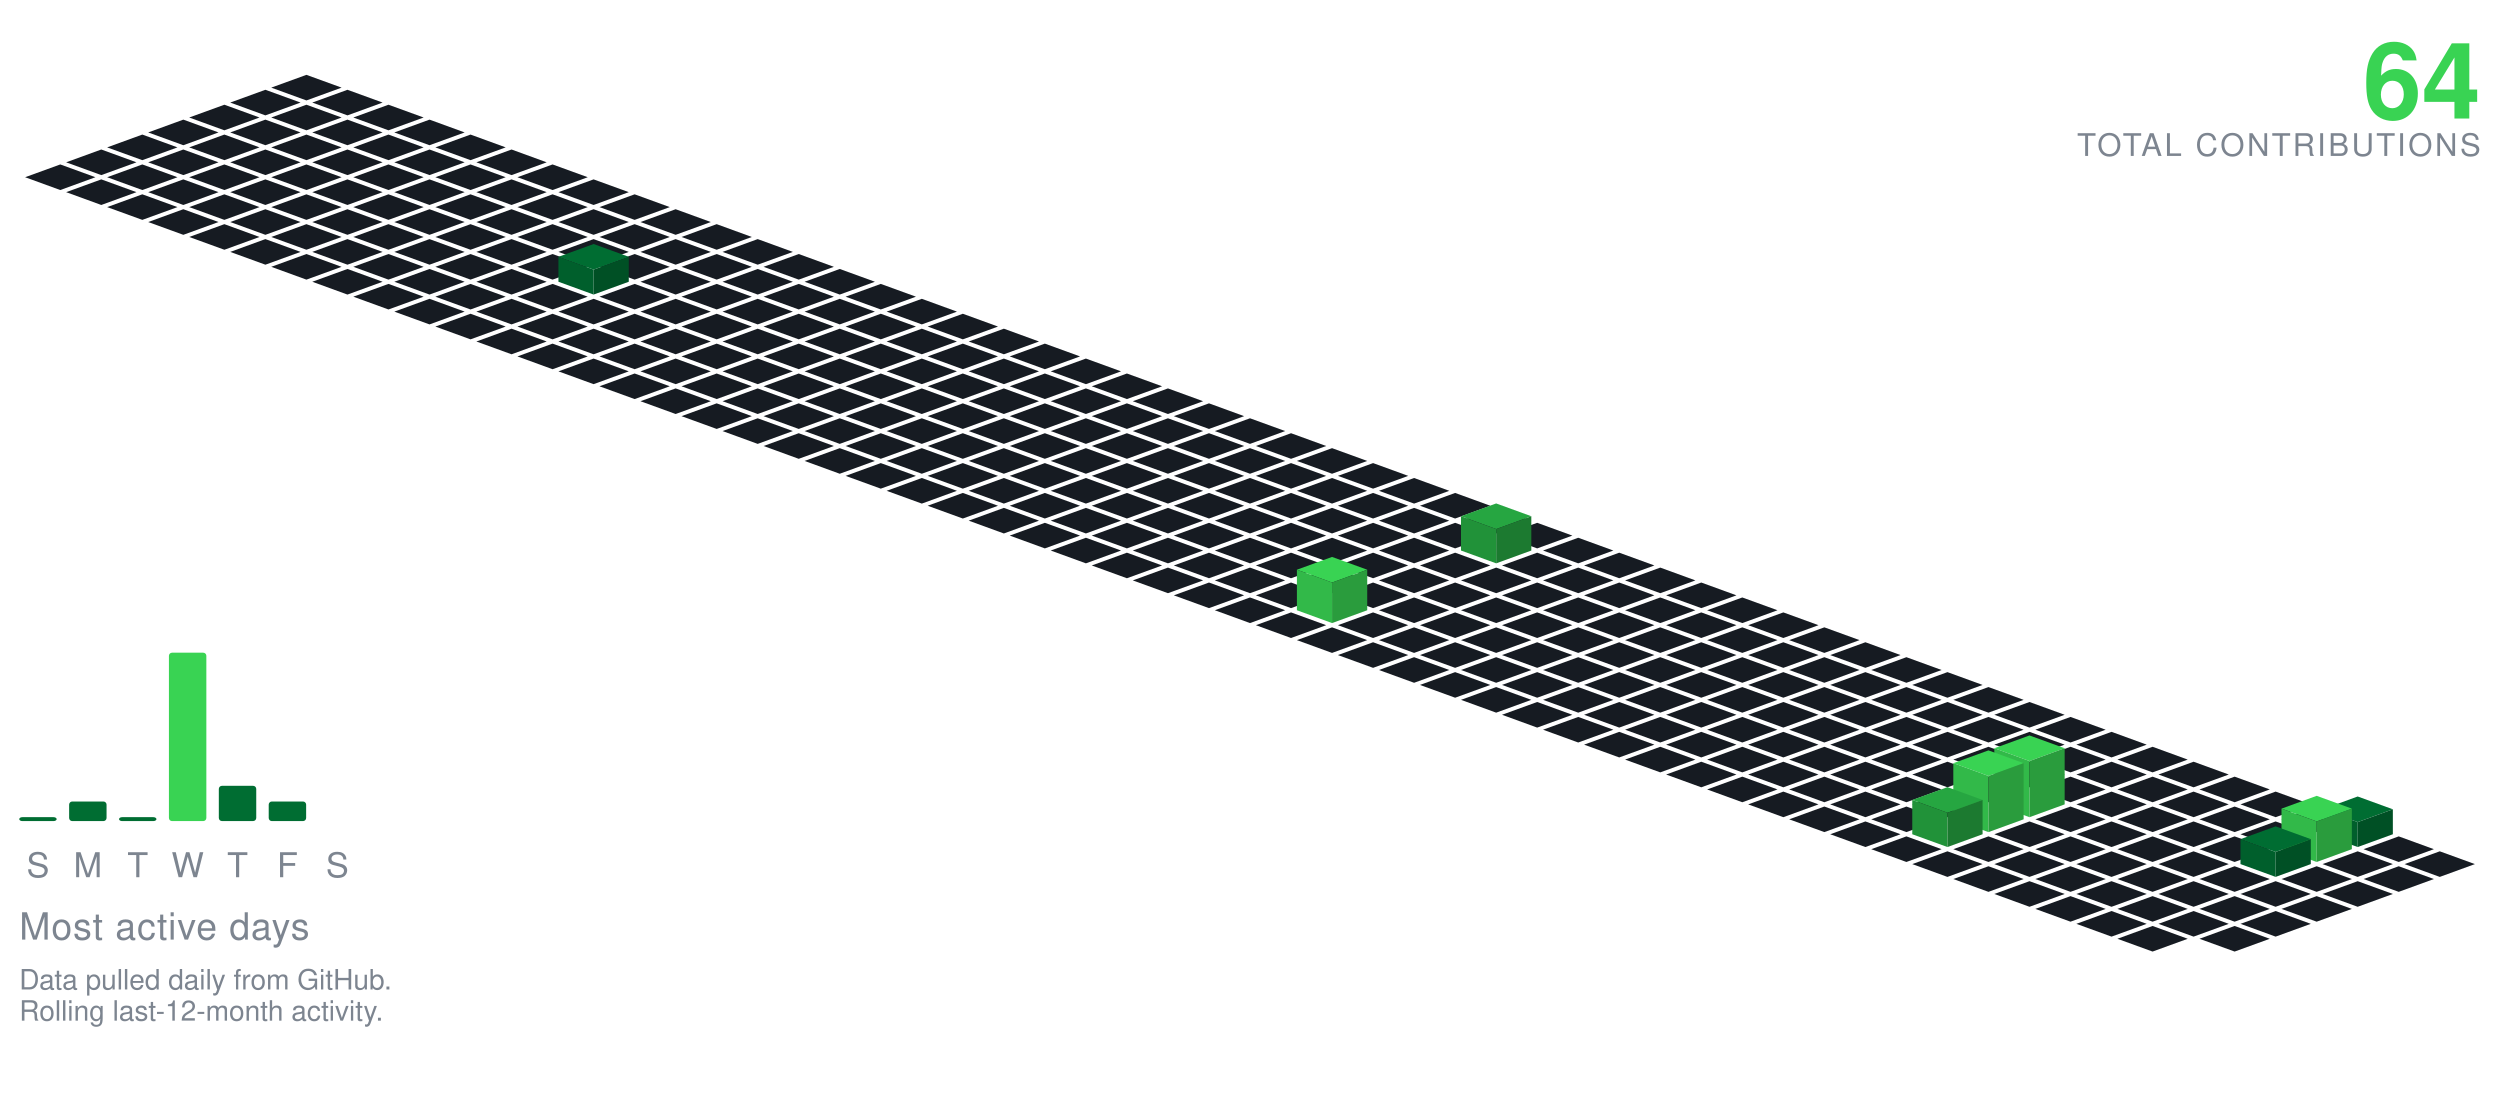
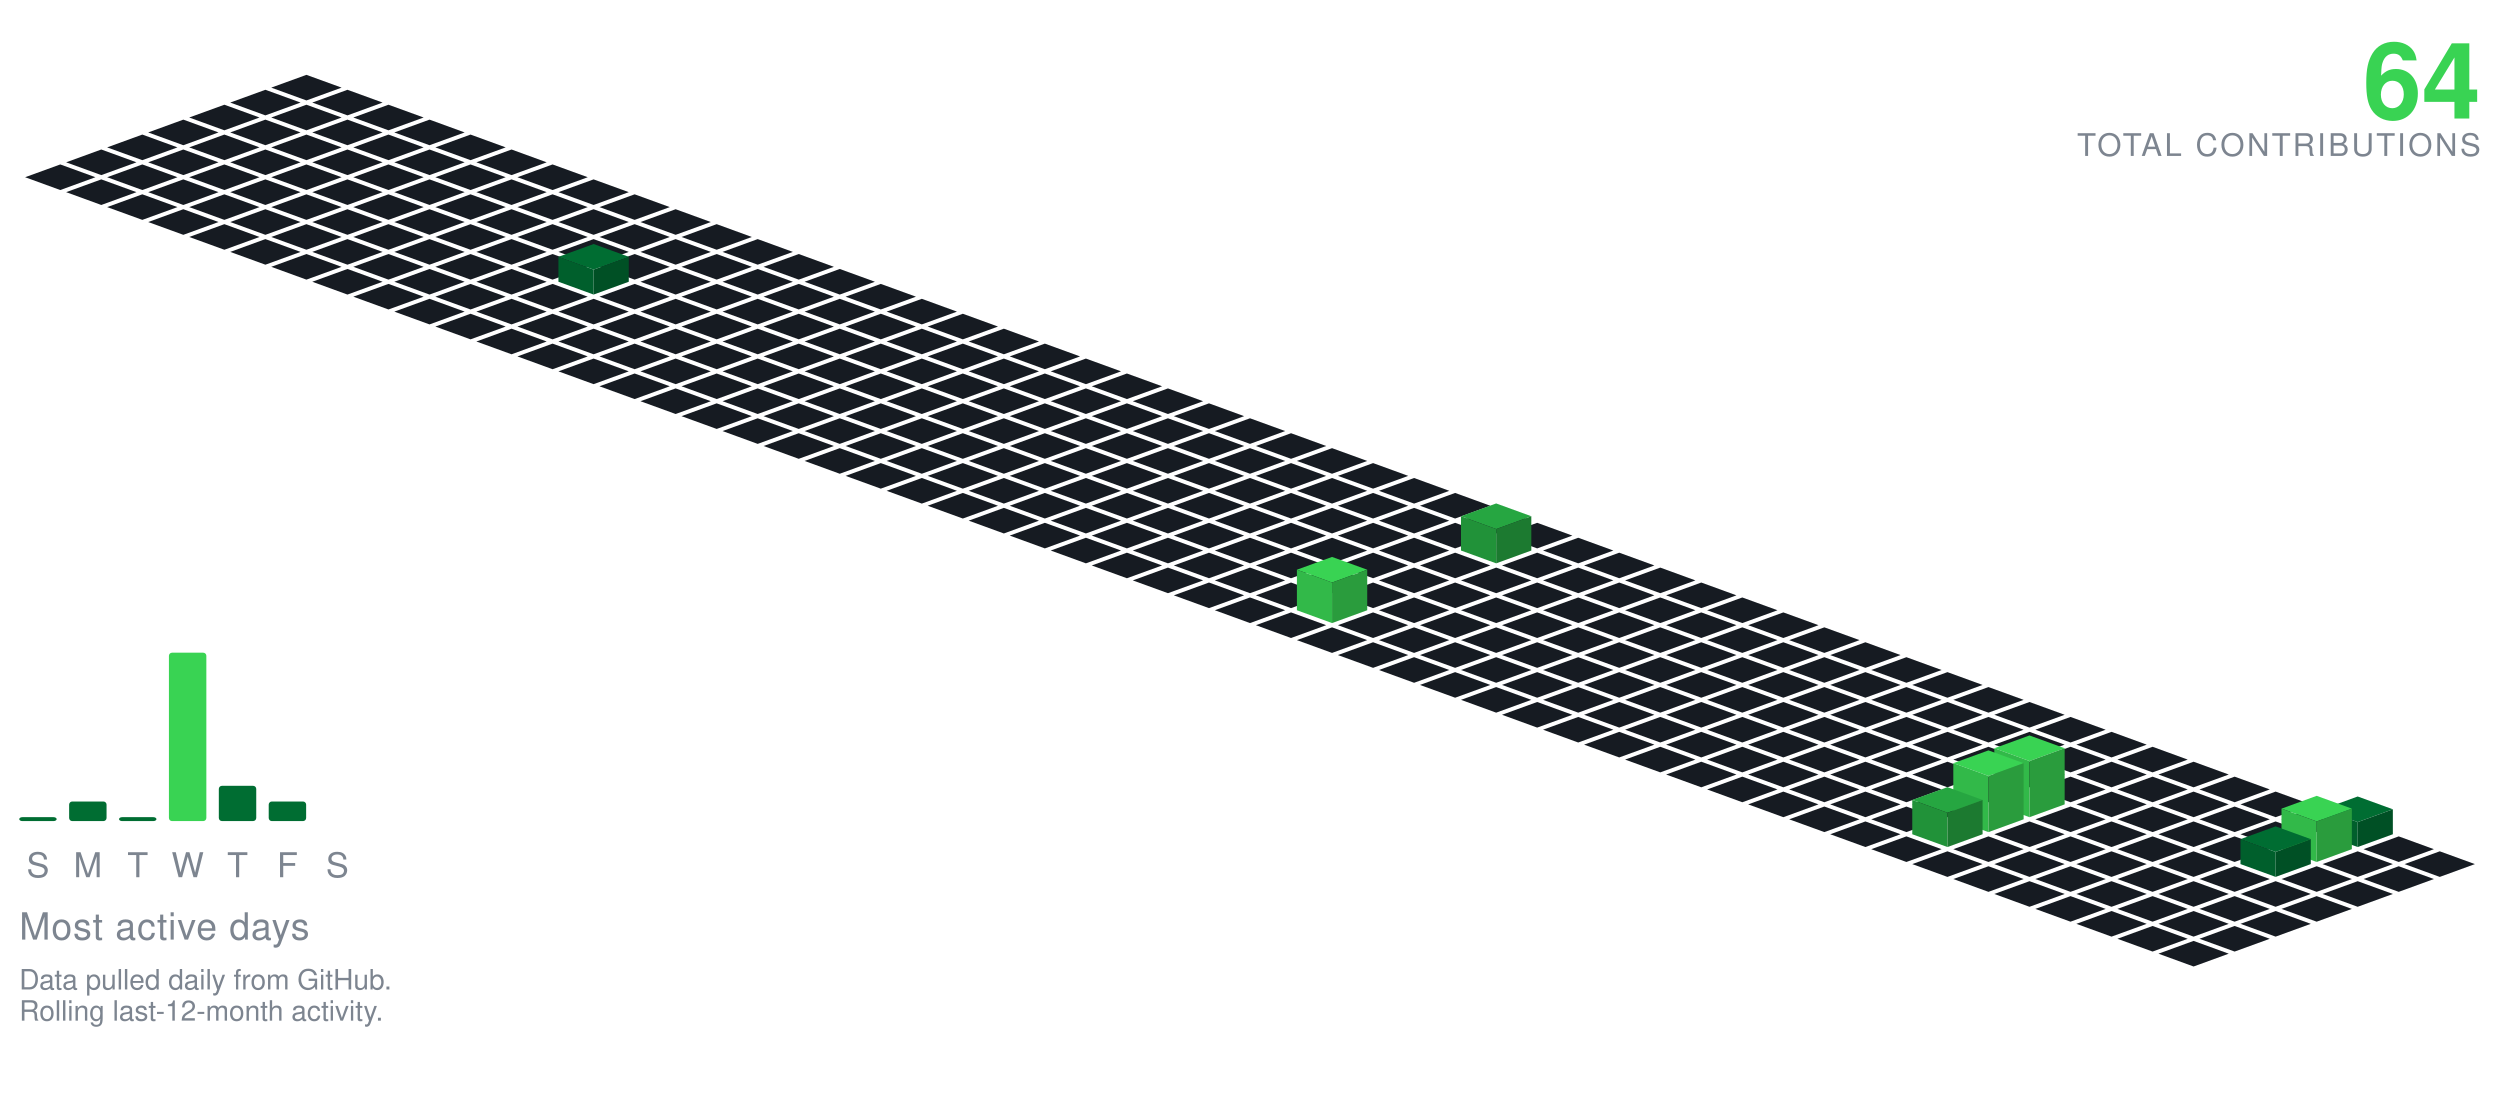
<svg xmlns="http://www.w3.org/2000/svg" viewBox="-98.09 -24.00 801.34 354.30" width="801" height="354">
  <polygon points="0.00,0.00 11.28,4.10 0.00,8.21 -11.28,4.10" fill="#161b22" />
  <polygon points="-13.16,4.79 -1.88,8.89 -13.16,13.00 -24.43,8.89" fill="#161b22" />
  <polygon points="13.16,4.79 24.43,8.89 13.16,13.00 1.88,8.89" fill="#161b22" />
  <polygon points="-26.31,9.58 -15.04,13.68 -26.31,17.79 -37.59,13.68" fill="#161b22" />
  <polygon points="0.00,9.58 11.28,13.68 0.00,17.79 -11.28,13.68" fill="#161b22" />
  <polygon points="26.31,9.58 37.59,13.68 26.31,17.79 15.04,13.68" fill="#161b22" />
  <polygon points="-39.47,14.36 -28.19,18.47 -39.47,22.57 -50.74,18.47" fill="#161b22" />
  <polygon points="-13.16,14.36 -1.88,18.47 -13.16,22.57 -24.43,18.47" fill="#161b22" />
  <polygon points="13.16,14.36 24.43,18.47 13.16,22.57 1.88,18.47" fill="#161b22" />
  <polygon points="39.47,14.36 50.74,18.47 39.47,22.57 28.19,18.47" fill="#161b22" />
  <polygon points="-52.62,19.15 -41.35,23.26 -52.62,27.36 -63.90,23.26" fill="#161b22" />
  <polygon points="-26.31,19.15 -15.04,23.26 -26.31,27.36 -37.59,23.26" fill="#161b22" />
  <polygon points="0.00,19.15 11.28,23.26 0.00,27.36 -11.28,23.26" fill="#161b22" />
  <polygon points="26.31,19.15 37.59,23.26 26.31,27.36 15.04,23.26" fill="#161b22" />
  <polygon points="52.62,19.15 63.90,23.26 52.62,27.36 41.35,23.26" fill="#161b22" />
  <polygon points="-65.78,23.94 -54.50,28.05 -65.78,32.15 -77.05,28.05" fill="#161b22" />
  <polygon points="-39.47,23.94 -28.19,28.05 -39.47,32.15 -50.74,28.05" fill="#161b22" />
  <polygon points="-13.16,23.94 -1.88,28.05 -13.16,32.15 -24.43,28.05" fill="#161b22" />
  <polygon points="13.16,23.94 24.43,28.05 13.16,32.15 1.88,28.05" fill="#161b22" />
  <polygon points="39.47,23.94 50.74,28.05 39.47,32.15 28.19,28.05" fill="#161b22" />
  <polygon points="65.78,23.94 77.05,28.05 65.78,32.15 54.50,28.05" fill="#161b22" />
  <polygon points="-78.93,28.73 -67.66,32.83 -78.93,36.94 -90.21,32.83" fill="#161b22" />
  <polygon points="-52.62,28.73 -41.35,32.83 -52.62,36.94 -63.90,32.83" fill="#161b22" />
  <polygon points="-26.31,28.73 -15.04,32.83 -26.31,36.94 -37.59,32.83" fill="#161b22" />
  <polygon points="0.00,28.73 11.28,32.83 0.00,36.94 -11.28,32.83" fill="#161b22" />
  <polygon points="26.31,28.73 37.59,32.83 26.31,36.94 15.04,32.83" fill="#161b22" />
  <polygon points="52.62,28.73 63.90,32.83 52.62,36.94 41.35,32.83" fill="#161b22" />
  <polygon points="78.93,28.73 90.21,32.83 78.93,36.94 67.66,32.83" fill="#161b22" />
  <polygon points="-65.78,33.52 -54.50,37.62 -65.78,41.73 -77.05,37.62" fill="#161b22" />
  <polygon points="-39.47,33.52 -28.19,37.62 -39.47,41.73 -50.74,37.62" fill="#161b22" />
  <polygon points="-13.16,33.52 -1.88,37.62 -13.16,41.73 -24.43,37.62" fill="#161b22" />
  <polygon points="13.16,33.52 24.43,37.62 13.16,41.73 1.88,37.62" fill="#161b22" />
  <polygon points="39.47,33.52 50.74,37.62 39.47,41.73 28.19,37.62" fill="#161b22" />
  <polygon points="65.78,33.52 77.05,37.62 65.78,41.73 54.50,37.62" fill="#161b22" />
  <polygon points="92.09,33.52 103.37,37.62 92.09,41.73 80.81,37.62" fill="#161b22" />
  <polygon points="-52.62,38.31 -41.35,42.41 -52.62,46.51 -63.90,42.41" fill="#161b22" />
  <polygon points="-26.31,38.31 -15.04,42.41 -26.31,46.51 -37.59,42.41" fill="#161b22" />
  <polygon points="0.00,38.31 11.28,42.41 0.00,46.51 -11.28,42.41" fill="#161b22" />
  <polygon points="26.31,38.31 37.59,42.41 26.31,46.51 15.04,42.41" fill="#161b22" />
  <polygon points="52.62,38.31 63.90,42.41 52.62,46.51 41.35,42.41" fill="#161b22" />
  <polygon points="78.93,38.31 90.21,42.41 78.93,46.51 67.66,42.41" fill="#161b22" />
  <polygon points="105.25,38.31 116.52,42.41 105.25,46.51 93.97,42.41" fill="#161b22" />
  <polygon points="-39.47,43.09 -28.19,47.20 -39.47,51.30 -50.74,47.20" fill="#161b22" />
  <polygon points="-13.16,43.09 -1.88,47.20 -13.16,51.30 -24.43,47.20" fill="#161b22" />
  <polygon points="13.16,43.09 24.43,47.20 13.16,51.30 1.88,47.20" fill="#161b22" />
  <polygon points="39.47,43.09 50.74,47.20 39.47,51.30 28.19,47.20" fill="#161b22" />
  <polygon points="65.78,43.09 77.05,47.20 65.78,51.30 54.50,47.20" fill="#161b22" />
  <polygon points="92.09,43.09 103.37,47.20 92.09,51.30 80.81,47.20" fill="#161b22" />
  <polygon points="118.40,43.09 129.68,47.20 118.40,51.30 107.12,47.20" fill="#161b22" />
  <polygon points="-26.31,47.88 -15.04,51.99 -26.31,56.09 -37.59,51.99" fill="#161b22" />
  <polygon points="0.00,47.88 11.28,51.99 0.00,56.09 -11.28,51.99" fill="#161b22" />
  <polygon points="26.31,47.88 37.59,51.99 26.31,56.09 15.04,51.99" fill="#161b22" />
  <polygon points="52.62,47.88 63.90,51.99 52.62,56.09 41.35,51.99" fill="#161b22" />
  <polygon points="78.93,47.88 90.21,51.99 78.93,56.09 67.66,51.99" fill="#161b22" />
  <polygon points="105.25,47.88 116.52,51.99 105.25,56.09 93.97,51.99" fill="#161b22" />
  <polygon points="131.56,47.88 142.83,51.99 131.56,56.09 120.28,51.99" fill="#161b22" />
  <polygon points="-13.16,52.67 -1.88,56.78 -13.16,60.88 -24.43,56.78" fill="#161b22" />
  <polygon points="13.16,52.67 24.43,56.78 13.16,60.88 1.88,56.78" fill="#161b22" />
  <polygon points="39.47,52.67 50.74,56.78 39.47,60.88 28.19,56.78" fill="#161b22" />
  <polygon points="65.78,52.67 77.05,56.78 65.78,60.88 54.50,56.78" fill="#161b22" />
  <polygon points="92.09,52.67 103.37,56.78 92.09,60.88 80.81,56.78" fill="#161b22" />
  <polygon points="118.40,52.67 129.68,56.78 118.40,60.88 107.12,56.78" fill="#161b22" />
  <polygon points="144.71,52.67 155.99,56.78 144.71,60.88 133.44,56.78" fill="#161b22" />
  <polygon points="0.00,57.46 11.28,61.56 0.00,65.67 -11.28,61.56" fill="#161b22" />
  <polygon points="26.31,57.46 37.59,61.56 26.31,65.67 15.04,61.56" fill="#161b22" />
  <polygon points="52.62,57.46 63.90,61.56 52.62,65.67 41.35,61.56" fill="#161b22" />
  <polygon points="78.93,57.46 90.21,61.56 78.93,65.67 67.66,61.56" fill="#161b22" />
  <polygon points="105.25,57.46 116.52,61.56 105.25,65.67 93.97,61.56" fill="#161b22" />
  <polygon points="131.56,57.46 142.83,61.56 131.56,65.67 120.28,61.56" fill="#161b22" />
  <polygon points="157.87,57.46 169.14,61.56 157.87,65.67 146.59,61.56" fill="#161b22" />
  <polygon points="13.16,62.25 24.43,66.35 13.16,70.46 1.88,66.35" fill="#161b22" />
  <polygon points="39.47,62.25 50.74,66.35 39.47,70.46 28.19,66.35" fill="#161b22" />
  <polygon points="65.78,62.25 77.05,66.35 65.78,70.46 54.50,66.35" fill="#161b22" />
  <polygon points="118.40,62.25 129.68,66.35 118.40,70.46 107.12,66.35" fill="#161b22" />
  <polygon points="144.71,62.25 155.99,66.35 144.71,70.46 133.44,66.35" fill="#161b22" />
  <polygon points="171.02,62.25 182.30,66.35 171.02,70.46 159.75,66.35" fill="#161b22" />
  <polygon points="92.09,54.25 103.37,58.35 92.09,62.46 80.81,58.35" fill="#006d32" />
  <polygon points="80.81,66.35 80.81,58.35 92.09,62.46 92.09,70.46" fill="#005f2c" />
  <polygon points="92.09,70.46 92.09,62.46 103.37,58.35 103.37,66.35" fill="#005025" />
  <polygon points="26.31,67.04 37.59,71.14 26.31,75.24 15.04,71.14" fill="#161b22" />
  <polygon points="52.62,67.04 63.90,71.14 52.62,75.24 41.35,71.14" fill="#161b22" />
  <polygon points="78.93,67.04 90.21,71.14 78.93,75.24 67.66,71.14" fill="#161b22" />
  <polygon points="105.25,67.04 116.52,71.14 105.25,75.24 93.97,71.14" fill="#161b22" />
  <polygon points="131.56,67.04 142.83,71.14 131.56,75.24 120.28,71.14" fill="#161b22" />
  <polygon points="157.87,67.04 169.14,71.14 157.87,75.24 146.59,71.14" fill="#161b22" />
  <polygon points="184.18,67.04 195.46,71.14 184.18,75.24 172.90,71.14" fill="#161b22" />
  <polygon points="39.47,71.82 50.74,75.93 39.47,80.03 28.19,75.93" fill="#161b22" />
  <polygon points="65.78,71.82 77.05,75.93 65.78,80.03 54.50,75.93" fill="#161b22" />
  <polygon points="92.09,71.82 103.37,75.93 92.09,80.03 80.81,75.93" fill="#161b22" />
  <polygon points="118.40,71.82 129.68,75.93 118.40,80.03 107.12,75.93" fill="#161b22" />
  <polygon points="144.71,71.82 155.99,75.93 144.71,80.03 133.44,75.93" fill="#161b22" />
  <polygon points="171.02,71.82 182.30,75.93 171.02,80.03 159.75,75.93" fill="#161b22" />
  <polygon points="197.34,71.82 208.61,75.93 197.34,80.03 186.06,75.93" fill="#161b22" />
  <polygon points="52.62,76.61 63.90,80.72 52.62,84.82 41.35,80.72" fill="#161b22" />
  <polygon points="78.93,76.61 90.21,80.72 78.93,84.82 67.66,80.72" fill="#161b22" />
  <polygon points="105.25,76.61 116.52,80.72 105.25,84.82 93.97,80.72" fill="#161b22" />
  <polygon points="131.56,76.61 142.83,80.72 131.56,84.82 120.28,80.72" fill="#161b22" />
  <polygon points="157.87,76.61 169.14,80.72 157.87,84.82 146.59,80.72" fill="#161b22" />
  <polygon points="184.18,76.61 195.46,80.72 184.18,84.82 172.90,80.72" fill="#161b22" />
  <polygon points="210.49,76.61 221.77,80.72 210.49,84.82 199.21,80.72" fill="#161b22" />
  <polygon points="65.78,81.40 77.05,85.51 65.78,89.61 54.50,85.51" fill="#161b22" />
  <polygon points="92.09,81.40 103.37,85.51 92.09,89.61 80.81,85.51" fill="#161b22" />
  <polygon points="118.40,81.40 129.68,85.51 118.40,89.61 107.12,85.51" fill="#161b22" />
  <polygon points="144.71,81.40 155.99,85.51 144.71,89.61 133.44,85.51" fill="#161b22" />
  <polygon points="171.02,81.40 182.30,85.51 171.02,89.61 159.75,85.51" fill="#161b22" />
  <polygon points="197.34,81.40 208.61,85.51 197.34,89.61 186.06,85.51" fill="#161b22" />
  <polygon points="223.65,81.40 234.92,85.51 223.65,89.61 212.37,85.51" fill="#161b22" />
  <polygon points="78.93,86.19 90.21,90.29 78.93,94.40 67.66,90.29" fill="#161b22" />
  <polygon points="105.25,86.19 116.52,90.29 105.25,94.40 93.97,90.29" fill="#161b22" />
  <polygon points="131.56,86.19 142.83,90.29 131.56,94.40 120.28,90.29" fill="#161b22" />
  <polygon points="157.87,86.19 169.14,90.29 157.87,94.40 146.59,90.29" fill="#161b22" />
  <polygon points="184.18,86.19 195.46,90.29 184.18,94.40 172.90,90.29" fill="#161b22" />
  <polygon points="210.49,86.19 221.77,90.29 210.49,94.40 199.21,90.29" fill="#161b22" />
  <polygon points="236.80,86.19 248.08,90.29 236.80,94.40 225.53,90.29" fill="#161b22" />
  <polygon points="92.09,90.98 103.37,95.08 92.09,99.19 80.81,95.08" fill="#161b22" />
  <polygon points="118.40,90.98 129.68,95.08 118.40,99.19 107.12,95.08" fill="#161b22" />
  <polygon points="144.71,90.98 155.99,95.08 144.71,99.19 133.44,95.08" fill="#161b22" />
  <polygon points="171.02,90.98 182.30,95.08 171.02,99.19 159.75,95.08" fill="#161b22" />
  <polygon points="197.34,90.98 208.61,95.08 197.34,99.19 186.06,95.08" fill="#161b22" />
  <polygon points="223.65,90.98 234.92,95.08 223.65,99.19 212.37,95.08" fill="#161b22" />
  <polygon points="249.96,90.98 261.23,95.08 249.96,99.19 238.68,95.08" fill="#161b22" />
  <polygon points="105.25,95.77 116.52,99.87 105.25,103.97 93.97,99.87" fill="#161b22" />
  <polygon points="131.56,95.77 142.83,99.87 131.56,103.97 120.28,99.87" fill="#161b22" />
  <polygon points="157.87,95.77 169.14,99.87 157.87,103.97 146.59,99.87" fill="#161b22" />
  <polygon points="184.18,95.77 195.46,99.87 184.18,103.97 172.90,99.87" fill="#161b22" />
  <polygon points="210.49,95.77 221.77,99.87 210.49,103.97 199.21,99.87" fill="#161b22" />
  <polygon points="236.80,95.77 248.08,99.87 236.80,103.97 225.53,99.87" fill="#161b22" />
  <polygon points="263.11,95.77 274.39,99.87 263.11,103.97 251.84,99.87" fill="#161b22" />
  <polygon points="118.40,100.55 129.68,104.66 118.40,108.76 107.12,104.66" fill="#161b22" />
  <polygon points="144.71,100.55 155.99,104.66 144.71,108.76 133.44,104.66" fill="#161b22" />
  <polygon points="171.02,100.55 182.30,104.66 171.02,108.76 159.75,104.66" fill="#161b22" />
  <polygon points="197.34,100.55 208.61,104.66 197.34,108.76 186.06,104.66" fill="#161b22" />
  <polygon points="223.65,100.55 234.92,104.66 223.65,108.76 212.37,104.66" fill="#161b22" />
  <polygon points="249.96,100.55 261.23,104.66 249.96,108.76 238.68,104.66" fill="#161b22" />
  <polygon points="276.27,100.55 287.55,104.66 276.27,108.76 264.99,104.66" fill="#161b22" />
  <polygon points="131.56,105.34 142.83,109.45 131.56,113.55 120.28,109.45" fill="#161b22" />
  <polygon points="157.87,105.34 169.14,109.45 157.87,113.55 146.59,109.45" fill="#161b22" />
  <polygon points="184.18,105.34 195.46,109.45 184.18,113.55 172.90,109.45" fill="#161b22" />
  <polygon points="210.49,105.34 221.77,109.45 210.49,113.55 199.21,109.45" fill="#161b22" />
  <polygon points="236.80,105.34 248.08,109.45 236.80,113.55 225.53,109.45" fill="#161b22" />
  <polygon points="263.11,105.34 274.39,109.45 263.11,113.55 251.84,109.45" fill="#161b22" />
  <polygon points="289.43,105.34 300.70,109.45 289.43,113.55 278.15,109.45" fill="#161b22" />
  <polygon points="144.71,110.13 155.99,114.23 144.71,118.34 133.44,114.23" fill="#161b22" />
  <polygon points="171.02,110.13 182.30,114.23 171.02,118.34 159.75,114.23" fill="#161b22" />
  <polygon points="197.34,110.13 208.61,114.23 197.34,118.34 186.06,114.23" fill="#161b22" />
  <polygon points="223.65,110.13 234.92,114.23 223.65,118.34 212.37,114.23" fill="#161b22" />
  <polygon points="249.96,110.13 261.23,114.23 249.96,118.34 238.68,114.23" fill="#161b22" />
  <polygon points="276.27,110.13 287.55,114.23 276.27,118.34 264.99,114.23" fill="#161b22" />
  <polygon points="302.58,110.13 313.86,114.23 302.58,118.34 291.30,114.23" fill="#161b22" />
  <polygon points="157.87,114.92 169.14,119.02 157.87,123.13 146.59,119.02" fill="#161b22" />
  <polygon points="184.18,114.92 195.46,119.02 184.18,123.13 172.90,119.02" fill="#161b22" />
  <polygon points="210.49,114.92 221.77,119.02 210.49,123.13 199.21,119.02" fill="#161b22" />
  <polygon points="236.80,114.92 248.08,119.02 236.80,123.13 225.53,119.02" fill="#161b22" />
  <polygon points="263.11,114.92 274.39,119.02 263.11,123.13 251.84,119.02" fill="#161b22" />
  <polygon points="289.43,114.92 300.70,119.02 289.43,123.13 278.15,119.02" fill="#161b22" />
  <polygon points="315.74,114.92 327.01,119.02 315.74,123.13 304.46,119.02" fill="#161b22" />
  <polygon points="171.02,119.71 182.30,123.81 171.02,127.92 159.75,123.81" fill="#161b22" />
  <polygon points="197.34,119.71 208.61,123.81 197.34,127.92 186.06,123.81" fill="#161b22" />
  <polygon points="223.65,119.71 234.92,123.81 223.65,127.92 212.37,123.81" fill="#161b22" />
  <polygon points="249.96,119.71 261.23,123.81 249.96,127.92 238.68,123.81" fill="#161b22" />
  <polygon points="276.27,119.71 287.55,123.81 276.27,127.92 264.99,123.81" fill="#161b22" />
  <polygon points="302.58,119.71 313.86,123.81 302.58,127.92 291.30,123.81" fill="#161b22" />
  <polygon points="328.89,119.71 340.17,123.81 328.89,127.92 317.62,123.81" fill="#161b22" />
  <polygon points="184.18,124.50 195.46,128.60 184.18,132.70 172.90,128.60" fill="#161b22" />
  <polygon points="210.49,124.50 221.77,128.60 210.49,132.70 199.21,128.60" fill="#161b22" />
  <polygon points="236.80,124.50 248.08,128.60 236.80,132.70 225.53,128.60" fill="#161b22" />
  <polygon points="263.11,124.50 274.39,128.60 263.11,132.70 251.84,128.60" fill="#161b22" />
  <polygon points="289.43,124.50 300.70,128.60 289.43,132.70 278.15,128.60" fill="#161b22" />
  <polygon points="315.74,124.50 327.01,128.60 315.74,132.70 304.46,128.60" fill="#161b22" />
  <polygon points="342.05,124.50 353.32,128.60 342.05,132.70 330.77,128.60" fill="#161b22" />
  <polygon points="197.34,129.28 208.61,133.39 197.34,137.49 186.06,133.39" fill="#161b22" />
  <polygon points="223.65,129.28 234.92,133.39 223.65,137.49 212.37,133.39" fill="#161b22" />
  <polygon points="249.96,129.28 261.23,133.39 249.96,137.49 238.68,133.39" fill="#161b22" />
  <polygon points="276.27,129.28 287.55,133.39 276.27,137.49 264.99,133.39" fill="#161b22" />
  <polygon points="302.58,129.28 313.86,133.39 302.58,137.49 291.30,133.39" fill="#161b22" />
  <polygon points="328.89,129.28 340.17,133.39 328.89,137.49 317.62,133.39" fill="#161b22" />
  <polygon points="355.20,129.28 366.48,133.39 355.20,137.49 343.93,133.39" fill="#161b22" />
  <polygon points="210.49,134.07 221.77,138.18 210.49,142.28 199.21,138.18" fill="#161b22" />
  <polygon points="236.80,134.07 248.08,138.18 236.80,142.28 225.53,138.18" fill="#161b22" />
  <polygon points="263.11,134.07 274.39,138.18 263.11,142.28 251.84,138.18" fill="#161b22" />
  <polygon points="289.43,134.07 300.70,138.18 289.43,142.28 278.15,138.18" fill="#161b22" />
  <polygon points="315.74,134.07 327.01,138.18 315.74,142.28 304.46,138.18" fill="#161b22" />
  <polygon points="342.05,134.07 353.32,138.18 342.05,142.28 330.77,138.18" fill="#161b22" />
  <polygon points="368.36,134.07 379.64,138.18 368.36,142.28 357.08,138.18" fill="#161b22" />
  <polygon points="223.65,138.86 234.92,142.96 223.65,147.07 212.37,142.96" fill="#161b22" />
  <polygon points="249.96,138.86 261.23,142.96 249.96,147.07 238.68,142.96" fill="#161b22" />
  <polygon points="276.27,138.86 287.55,142.96 276.27,147.07 264.99,142.96" fill="#161b22" />
  <polygon points="302.58,138.86 313.86,142.96 302.58,147.07 291.30,142.96" fill="#161b22" />
  <polygon points="328.89,138.86 340.17,142.96 328.89,147.07 317.62,142.96" fill="#161b22" />
  <polygon points="355.20,138.86 366.48,142.96 355.20,147.07 343.93,142.96" fill="#161b22" />
  <polygon points="381.52,138.86 392.79,142.96 381.52,147.07 370.24,142.96" fill="#161b22" />
  <polygon points="236.80,143.65 248.08,147.75 236.80,151.86 225.53,147.75" fill="#161b22" />
  <polygon points="263.11,143.65 274.39,147.75 263.11,151.86 251.84,147.75" fill="#161b22" />
  <polygon points="289.43,143.65 300.70,147.75 289.43,151.86 278.15,147.75" fill="#161b22" />
  <polygon points="315.74,143.65 327.01,147.75 315.74,151.86 304.46,147.75" fill="#161b22" />
  <polygon points="342.05,143.65 353.32,147.75 342.05,151.86 330.77,147.75" fill="#161b22" />
  <polygon points="368.36,143.65 379.64,147.75 368.36,151.86 357.08,147.75" fill="#161b22" />
  <polygon points="394.67,143.65 405.95,147.75 394.67,151.86 383.39,147.75" fill="#161b22" />
  <polygon points="249.96,148.44 261.23,152.54 249.96,156.65 238.68,152.54" fill="#161b22" />
  <polygon points="276.27,148.44 287.55,152.54 276.27,156.65 264.99,152.54" fill="#161b22" />
  <polygon points="302.58,148.44 313.86,152.54 302.58,156.65 291.30,152.54" fill="#161b22" />
  <polygon points="328.89,148.44 340.17,152.54 328.89,156.65 317.62,152.54" fill="#161b22" />
  <polygon points="355.20,148.44 366.48,152.54 355.20,156.65 343.93,152.54" fill="#161b22" />
  <polygon points="407.83,148.44 419.10,152.54 407.83,156.65 396.55,152.54" fill="#161b22" />
  <polygon points="381.52,137.44 392.79,141.54 381.52,145.65 370.24,141.54" fill="#26a641" />
  <polygon points="370.24,152.54 370.24,141.54 381.52,145.65 381.52,156.65" fill="#219239" />
  <polygon points="381.52,156.65 381.52,145.65 392.79,141.54 392.79,152.54" fill="#1c7a30" />
  <polygon points="263.11,153.23 274.39,157.33 263.11,161.43 251.84,157.33" fill="#161b22" />
  <polygon points="289.43,153.23 300.70,157.33 289.43,161.43 278.15,157.33" fill="#161b22" />
  <polygon points="315.74,153.23 327.01,157.33 315.74,161.43 304.46,157.33" fill="#161b22" />
  <polygon points="342.05,153.23 353.32,157.33 342.05,161.43 330.77,157.33" fill="#161b22" />
  <polygon points="368.36,153.23 379.64,157.33 368.36,161.43 357.08,157.33" fill="#161b22" />
  <polygon points="394.67,153.23 405.95,157.33 394.67,161.43 383.39,157.33" fill="#161b22" />
  <polygon points="420.98,153.23 432.26,157.33 420.98,161.43 409.71,157.33" fill="#161b22" />
  <polygon points="276.27,158.01 287.55,162.12 276.27,166.22 264.99,162.12" fill="#161b22" />
  <polygon points="302.58,158.01 313.86,162.12 302.58,166.22 291.30,162.12" fill="#161b22" />
  <polygon points="328.89,158.01 340.17,162.12 328.89,166.22 317.62,162.12" fill="#161b22" />
  <polygon points="355.20,158.01 366.48,162.12 355.20,166.22 343.93,162.12" fill="#161b22" />
  <polygon points="381.52,158.01 392.79,162.12 381.52,166.22 370.24,162.12" fill="#161b22" />
  <polygon points="407.83,158.01 419.10,162.12 407.83,166.22 396.55,162.12" fill="#161b22" />
  <polygon points="434.14,158.01 445.41,162.12 434.14,166.22 422.86,162.12" fill="#161b22" />
  <polygon points="289.43,162.80 300.70,166.91 289.43,171.01 278.15,166.91" fill="#161b22" />
  <polygon points="315.74,162.80 327.01,166.91 315.74,171.01 304.46,166.91" fill="#161b22" />
  <polygon points="342.05,162.80 353.32,166.91 342.05,171.01 330.77,166.91" fill="#161b22" />
  <polygon points="368.36,162.80 379.64,166.91 368.36,171.01 357.08,166.91" fill="#161b22" />
  <polygon points="394.67,162.80 405.95,166.91 394.67,171.01 383.39,166.91" fill="#161b22" />
  <polygon points="420.98,162.80 432.26,166.91 420.98,171.01 409.71,166.91" fill="#161b22" />
  <polygon points="447.29,162.80 458.57,166.91 447.29,171.01 436.02,166.91" fill="#161b22" />
  <polygon points="302.58,167.59 313.86,171.69 302.58,175.80 291.30,171.69" fill="#161b22" />
  <polygon points="355.20,167.59 366.48,171.69 355.20,175.80 343.93,171.69" fill="#161b22" />
  <polygon points="381.52,167.59 392.79,171.69 381.52,175.80 370.24,171.69" fill="#161b22" />
  <polygon points="407.83,167.59 419.10,171.69 407.83,175.80 396.55,171.69" fill="#161b22" />
  <polygon points="434.14,167.59 445.41,171.69 434.14,175.80 422.86,171.69" fill="#161b22" />
  <polygon points="460.45,167.59 471.73,171.69 460.45,175.80 449.17,171.69" fill="#161b22" />
  <polygon points="328.89,154.59 340.17,158.69 328.89,162.80 317.62,158.69" fill="#39d353" />
  <polygon points="317.62,171.69 317.62,158.69 328.89,162.80 328.89,175.80" fill="#32b949" />
  <polygon points="328.89,175.80 328.89,162.80 340.17,158.69 340.17,171.69" fill="#2a9c3d" />
  <polygon points="315.74,172.38 327.01,176.48 315.74,180.59 304.46,176.48" fill="#161b22" />
  <polygon points="342.05,172.38 353.32,176.48 342.05,180.59 330.77,176.48" fill="#161b22" />
  <polygon points="368.36,172.38 379.64,176.48 368.36,180.59 357.08,176.48" fill="#161b22" />
  <polygon points="394.67,172.38 405.95,176.48 394.67,180.59 383.39,176.48" fill="#161b22" />
  <polygon points="420.98,172.38 432.26,176.48 420.98,180.59 409.71,176.48" fill="#161b22" />
  <polygon points="447.29,172.38 458.57,176.48 447.29,180.59 436.02,176.48" fill="#161b22" />
  <polygon points="473.61,172.38 484.88,176.48 473.61,180.59 462.33,176.48" fill="#161b22" />
  <polygon points="328.89,177.17 340.17,181.27 328.89,185.37 317.62,181.27" fill="#161b22" />
  <polygon points="355.20,177.17 366.48,181.27 355.20,185.37 343.93,181.27" fill="#161b22" />
  <polygon points="381.52,177.17 392.79,181.27 381.52,185.37 370.24,181.27" fill="#161b22" />
  <polygon points="407.83,177.17 419.10,181.27 407.83,185.37 396.55,181.27" fill="#161b22" />
  <polygon points="434.14,177.17 445.41,181.27 434.14,185.37 422.86,181.27" fill="#161b22" />
  <polygon points="460.45,177.17 471.73,181.27 460.45,185.37 449.17,181.27" fill="#161b22" />
  <polygon points="486.76,177.17 498.04,181.27 486.76,185.37 475.48,181.27" fill="#161b22" />
  <polygon points="342.05,181.95 353.32,186.06 342.05,190.16 330.77,186.06" fill="#161b22" />
  <polygon points="368.36,181.95 379.64,186.06 368.36,190.16 357.08,186.06" fill="#161b22" />
  <polygon points="394.67,181.95 405.95,186.06 394.67,190.16 383.39,186.06" fill="#161b22" />
  <polygon points="420.98,181.95 432.26,186.06 420.98,190.16 409.71,186.06" fill="#161b22" />
  <polygon points="447.29,181.95 458.57,186.06 447.29,190.16 436.02,186.06" fill="#161b22" />
  <polygon points="473.61,181.95 484.88,186.06 473.61,190.16 462.33,186.06" fill="#161b22" />
  <polygon points="499.92,181.95 511.19,186.06 499.92,190.16 488.64,186.06" fill="#161b22" />
  <polygon points="355.20,186.74 366.48,190.85 355.20,194.95 343.93,190.85" fill="#161b22" />
  <polygon points="381.52,186.74 392.79,190.85 381.52,194.95 370.24,190.85" fill="#161b22" />
  <polygon points="407.83,186.74 419.10,190.85 407.83,194.95 396.55,190.85" fill="#161b22" />
  <polygon points="434.14,186.74 445.41,190.85 434.14,194.95 422.86,190.85" fill="#161b22" />
  <polygon points="460.45,186.74 471.73,190.85 460.45,194.95 449.17,190.85" fill="#161b22" />
  <polygon points="486.76,186.74 498.04,190.85 486.76,194.95 475.48,190.85" fill="#161b22" />
  <polygon points="513.07,186.74 524.35,190.85 513.07,194.95 501.80,190.85" fill="#161b22" />
  <polygon points="368.36,191.53 379.64,195.64 368.36,199.74 357.08,195.64" fill="#161b22" />
  <polygon points="394.67,191.53 405.95,195.64 394.67,199.74 383.39,195.64" fill="#161b22" />
  <polygon points="420.98,191.53 432.26,195.64 420.98,199.74 409.71,195.64" fill="#161b22" />
  <polygon points="447.29,191.53 458.57,195.64 447.29,199.74 436.02,195.64" fill="#161b22" />
  <polygon points="473.61,191.53 484.88,195.64 473.61,199.74 462.33,195.64" fill="#161b22" />
  <polygon points="499.92,191.53 511.19,195.64 499.92,199.74 488.64,195.64" fill="#161b22" />
  <polygon points="526.23,191.53 537.50,195.64 526.23,199.74 514.95,195.64" fill="#161b22" />
  <polygon points="381.52,196.32 392.79,200.42 381.52,204.53 370.24,200.42" fill="#161b22" />
  <polygon points="407.83,196.32 419.10,200.42 407.83,204.53 396.55,200.42" fill="#161b22" />
  <polygon points="434.14,196.32 445.41,200.42 434.14,204.53 422.86,200.42" fill="#161b22" />
  <polygon points="460.45,196.32 471.73,200.42 460.45,204.53 449.17,200.42" fill="#161b22" />
  <polygon points="486.76,196.32 498.04,200.42 486.76,204.53 475.48,200.42" fill="#161b22" />
  <polygon points="513.07,196.32 524.35,200.42 513.07,204.53 501.80,200.42" fill="#161b22" />
  <polygon points="539.38,196.32 550.66,200.42 539.38,204.53 528.11,200.42" fill="#161b22" />
  <polygon points="394.67,201.11 405.95,205.21 394.67,209.32 383.39,205.21" fill="#161b22" />
  <polygon points="420.98,201.11 432.26,205.21 420.98,209.32 409.71,205.21" fill="#161b22" />
  <polygon points="447.29,201.11 458.57,205.21 447.29,209.32 436.02,205.21" fill="#161b22" />
  <polygon points="473.61,201.11 484.88,205.21 473.61,209.32 462.33,205.21" fill="#161b22" />
  <polygon points="499.92,201.11 511.19,205.21 499.92,209.32 488.64,205.21" fill="#161b22" />
  <polygon points="526.23,201.11 537.50,205.21 526.23,209.32 514.95,205.21" fill="#161b22" />
  <polygon points="552.54,201.11 563.82,205.21 552.54,209.32 541.26,205.21" fill="#161b22" />
  <polygon points="407.83,205.90 419.10,210.00 407.83,214.10 396.55,210.00" fill="#161b22" />
  <polygon points="434.14,205.90 445.41,210.00 434.14,214.10 422.86,210.00" fill="#161b22" />
  <polygon points="460.45,205.90 471.73,210.00 460.45,214.10 449.17,210.00" fill="#161b22" />
  <polygon points="486.76,205.90 498.04,210.00 486.76,214.10 475.48,210.00" fill="#161b22" />
  <polygon points="513.07,205.90 524.35,210.00 513.07,214.10 501.80,210.00" fill="#161b22" />
  <polygon points="539.38,205.90 550.66,210.00 539.38,214.10 528.11,210.00" fill="#161b22" />
  <polygon points="565.69,205.90 576.97,210.00 565.69,214.10 554.42,210.00" fill="#161b22" />
  <polygon points="420.98,210.68 432.26,214.79 420.98,218.89 409.71,214.79" fill="#161b22" />
  <polygon points="447.29,210.68 458.57,214.79 447.29,218.89 436.02,214.79" fill="#161b22" />
  <polygon points="473.61,210.68 484.88,214.79 473.61,218.89 462.33,214.79" fill="#161b22" />
  <polygon points="499.92,210.68 511.19,214.79 499.92,218.89 488.64,214.79" fill="#161b22" />
  <polygon points="526.23,210.68 537.50,214.79 526.23,218.89 514.95,214.79" fill="#161b22" />
  <polygon points="552.54,210.68 563.82,214.79 552.54,218.89 541.26,214.79" fill="#161b22" />
  <polygon points="578.85,210.68 590.13,214.79 578.85,218.89 567.57,214.79" fill="#161b22" />
  <polygon points="434.14,215.47 445.41,219.58 434.14,223.68 422.86,219.58" fill="#161b22" />
  <polygon points="460.45,215.47 471.73,219.58 460.45,223.68 449.17,219.58" fill="#161b22" />
  <polygon points="486.76,215.47 498.04,219.58 486.76,223.68 475.48,219.58" fill="#161b22" />
  <polygon points="513.07,215.47 524.35,219.58 513.07,223.68 501.80,219.58" fill="#161b22" />
  <polygon points="539.38,215.47 550.66,219.58 539.38,223.68 528.11,219.58" fill="#161b22" />
  <polygon points="565.69,215.47 576.97,219.58 565.69,223.68 554.42,219.58" fill="#161b22" />
  <polygon points="592.01,215.47 603.28,219.58 592.01,223.68 580.73,219.58" fill="#161b22" />
  <polygon points="447.29,220.26 458.57,224.37 447.29,228.47 436.02,224.37" fill="#161b22" />
  <polygon points="473.61,220.26 484.88,224.37 473.61,228.47 462.33,224.37" fill="#161b22" />
  <polygon points="499.92,220.26 511.19,224.37 499.92,228.47 488.64,224.37" fill="#161b22" />
  <polygon points="526.23,220.26 537.50,224.37 526.23,228.47 514.95,224.37" fill="#161b22" />
  <polygon points="552.54,220.26 563.82,224.37 552.54,228.47 541.26,224.37" fill="#161b22" />
  <polygon points="578.85,220.26 590.13,224.37 578.85,228.47 567.57,224.37" fill="#161b22" />
  <polygon points="605.16,220.26 616.44,224.37 605.16,228.47 593.89,224.37" fill="#161b22" />
  <polygon points="460.45,225.05 471.73,229.15 460.45,233.26 449.17,229.15" fill="#161b22" />
  <polygon points="486.76,225.05 498.04,229.15 486.76,233.26 475.48,229.15" fill="#161b22" />
  <polygon points="513.07,225.05 524.35,229.15 513.07,233.26 501.80,229.15" fill="#161b22" />
  <polygon points="539.38,225.05 550.66,229.15 539.38,233.26 528.11,229.15" fill="#161b22" />
  <polygon points="565.69,225.05 576.97,229.15 565.69,233.26 554.42,229.15" fill="#161b22" />
  <polygon points="592.01,225.05 603.28,229.15 592.01,233.26 580.73,229.15" fill="#161b22" />
  <polygon points="618.32,225.05 629.59,229.15 618.32,233.26 607.04,229.15" fill="#161b22" />
  <polygon points="473.61,229.84 484.88,233.94 473.61,238.05 462.33,233.94" fill="#161b22" />
  <polygon points="499.92,229.84 511.19,233.94 499.92,238.05 488.64,233.94" fill="#161b22" />
  <polygon points="526.23,229.84 537.50,233.94 526.23,238.05 514.95,233.94" fill="#161b22" />
  <polygon points="578.85,229.84 590.13,233.94 578.85,238.05 567.57,233.94" fill="#161b22" />
  <polygon points="605.16,229.84 616.44,233.94 605.16,238.05 593.89,233.94" fill="#161b22" />
  <polygon points="631.47,229.84 642.75,233.94 631.47,238.05 620.20,233.94" fill="#161b22" />
  <polygon points="552.54,211.84 563.82,215.94 552.54,220.05 541.26,215.94" fill="#39d353" />
  <polygon points="541.26,233.94 541.26,215.94 552.54,220.05 552.54,238.05" fill="#32b949" />
  <polygon points="552.54,238.05 552.54,220.05 563.82,215.94 563.82,233.94" fill="#2a9c3d" />
  <polygon points="486.76,234.63 498.04,238.73 486.76,242.83 475.48,238.73" fill="#161b22" />
  <polygon points="513.07,234.63 524.35,238.73 513.07,242.83 501.80,238.73" fill="#161b22" />
  <polygon points="565.69,234.63 576.97,238.73 565.69,242.83 554.42,238.73" fill="#161b22" />
  <polygon points="592.01,234.63 603.28,238.73 592.01,242.83 580.73,238.73" fill="#161b22" />
  <polygon points="618.32,234.63 629.59,238.73 618.32,242.83 607.04,238.73" fill="#161b22" />
  <polygon points="644.63,234.63 655.91,238.73 644.63,242.83 633.35,238.73" fill="#161b22" />
  <polygon points="539.38,216.63 550.66,220.73 539.38,224.83 528.11,220.73" fill="#39d353" />
  <polygon points="528.11,238.73 528.11,220.73 539.38,224.83 539.38,242.83" fill="#32b949" />
  <polygon points="539.38,242.83 539.38,224.83 550.66,220.73 550.66,238.73" fill="#2a9c3d" />
  <polygon points="499.92,239.41 511.19,243.52 499.92,247.62 488.64,243.52" fill="#161b22" />
  <polygon points="552.54,239.41 563.82,243.52 552.54,247.62 541.26,243.52" fill="#161b22" />
  <polygon points="578.85,239.41 590.13,243.52 578.85,247.62 567.57,243.52" fill="#161b22" />
  <polygon points="605.16,239.41 616.44,243.52 605.16,247.62 593.89,243.52" fill="#161b22" />
  <polygon points="631.47,239.41 642.75,243.52 631.47,247.62 620.20,243.52" fill="#161b22" />
  <polygon points="657.78,231.41 669.06,235.52 657.78,239.62 646.51,235.52" fill="#006d32" />
  <polygon points="646.51,243.52 646.51,235.52 657.78,239.62 657.78,247.62" fill="#005f2c" />
  <polygon points="657.78,247.62 657.78,239.62 669.06,235.52 669.06,243.52" fill="#005025" />
  <polygon points="526.23,228.41 537.50,232.52 526.23,236.62 514.95,232.52" fill="#26a641" />
  <polygon points="514.95,243.52 514.95,232.52 526.23,236.62 526.23,247.62" fill="#219239" />
  <polygon points="526.23,247.62 526.23,236.62 537.50,232.52 537.50,243.52" fill="#1c7a30" />
  <polygon points="513.07,244.20 524.35,248.31 513.07,252.41 501.80,248.31" fill="#161b22" />
  <polygon points="539.38,244.20 550.66,248.31 539.38,252.41 528.11,248.31" fill="#161b22" />
  <polygon points="565.69,244.20 576.97,248.31 565.69,252.41 554.42,248.31" fill="#161b22" />
  <polygon points="592.01,244.20 603.28,248.31 592.01,252.41 580.73,248.31" fill="#161b22" />
  <polygon points="618.32,244.20 629.59,248.31 618.32,252.41 607.04,248.31" fill="#161b22" />
  <polygon points="670.94,244.20 682.22,248.31 670.94,252.41 659.66,248.31" fill="#161b22" />
  <polygon points="644.63,231.20 655.91,235.31 644.63,239.41 633.35,235.31" fill="#39d353" />
  <polygon points="633.35,248.31 633.35,235.31 644.63,239.41 644.63,252.41" fill="#32b949" />
  <polygon points="644.63,252.41 644.63,239.41 655.91,235.31 655.91,248.31" fill="#2a9c3d" />
  <polygon points="526.23,248.99 537.50,253.09 526.23,257.20 514.95,253.09" fill="#161b22" />
  <polygon points="552.54,248.99 563.82,253.09 552.54,257.20 541.26,253.09" fill="#161b22" />
  <polygon points="578.85,248.99 590.13,253.09 578.85,257.20 567.57,253.09" fill="#161b22" />
  <polygon points="605.16,248.99 616.44,253.09 605.16,257.20 593.89,253.09" fill="#161b22" />
  <polygon points="657.78,248.99 669.06,253.09 657.78,257.20 646.51,253.09" fill="#161b22" />
  <polygon points="684.10,248.99 695.37,253.09 684.10,257.20 672.82,253.09" fill="#161b22" />
  <polygon points="631.47,240.99 642.75,245.09 631.47,249.20 620.20,245.09" fill="#006d32" />
  <polygon points="620.20,253.09 620.20,245.09 631.47,249.20 631.47,257.20" fill="#005f2c" />
  <polygon points="631.47,257.20 631.47,249.20 642.75,245.09 642.75,253.09" fill="#005025" />
  <polygon points="539.38,253.78 550.66,257.88 539.38,261.99 528.11,257.88" fill="#161b22" />
  <polygon points="565.69,253.78 576.97,257.88 565.69,261.99 554.42,257.88" fill="#161b22" />
  <polygon points="592.01,253.78 603.28,257.88 592.01,261.99 580.73,257.88" fill="#161b22" />
  <polygon points="618.32,253.78 629.59,257.88 618.32,261.99 607.04,257.88" fill="#161b22" />
  <polygon points="644.63,253.78 655.91,257.88 644.63,261.99 633.35,257.88" fill="#161b22" />
  <polygon points="670.94,253.78 682.22,257.88 670.94,261.99 659.66,257.88" fill="#161b22" />
  <polygon points="552.54,258.57 563.82,262.67 552.54,266.78 541.26,262.67" fill="#161b22" />
  <polygon points="578.85,258.57 590.13,262.67 578.85,266.78 567.57,262.67" fill="#161b22" />
  <polygon points="605.16,258.57 616.44,262.67 605.16,266.78 593.89,262.67" fill="#161b22" />
  <polygon points="631.47,258.57 642.75,262.67 631.47,266.78 620.20,262.67" fill="#161b22" />
  <polygon points="657.78,258.57 669.06,262.67 657.78,266.78 646.51,262.67" fill="#161b22" />
  <polygon points="565.69,263.36 576.97,267.46 565.69,271.56 554.42,267.46" fill="#161b22" />
  <polygon points="592.01,263.36 603.28,267.46 592.01,271.56 580.73,267.46" fill="#161b22" />
  <polygon points="618.32,263.36 629.59,267.46 618.32,271.56 607.04,267.46" fill="#161b22" />
  <polygon points="644.63,263.36 655.91,267.46 644.63,271.56 633.35,267.46" fill="#161b22" />
  <polygon points="578.85,268.14 590.13,272.25 578.85,276.35 567.57,272.25" fill="#161b22" />
  <polygon points="605.16,268.14 616.44,272.25 605.16,276.35 593.89,272.25" fill="#161b22" />
  <polygon points="631.47,268.14 642.75,272.25 631.47,276.35 620.20,272.25" fill="#161b22" />
  <polygon points="592.01,272.93 603.28,277.04 592.01,281.14 580.73,277.04" fill="#161b22" />
  <polygon points="618.32,272.93 629.59,277.04 618.32,281.14 607.04,277.04" fill="#161b22" />
+   <polygon points="605.16,277.72 616.44,281.82 605.16,285.93 593.89,281.82" fill="#161b22" />
  <text x="697.25" y="14.00" text-anchor="end" font-family="-apple-system, BlinkMacSystemFont, &quot;Segoe UI&quot;, Helvetica, Arial, sans-serif" font-size="34" font-weight="700" fill="#39d353">64</text>
  <text x="697.25" y="26.00" text-anchor="end" font-family="-apple-system, BlinkMacSystemFont, &quot;Segoe UI&quot;, Helvetica, Arial, sans-serif" font-size="10" fill="#7d8590" letter-spacing="0.8">TOTAL CONTRIBUTIONS</text>
  <rect x="-92.09" y="238.04" width="12" height="1.26" rx="1" fill="#006d32" />
  <text x="-86.09" y="257.30" text-anchor="middle" font-family="-apple-system, BlinkMacSystemFont, &quot;Segoe UI&quot;, Helvetica, Arial, sans-serif" font-size="11" fill="#7d8590">S</text>
  <rect x="-76.09" y="233.02" width="12" height="6.28" rx="1" fill="#006d32" />
  <text x="-70.09" y="257.30" text-anchor="middle" font-family="-apple-system, BlinkMacSystemFont, &quot;Segoe UI&quot;, Helvetica, Arial, sans-serif" font-size="11" fill="#7d8590">M</text>
  <rect x="-60.09" y="238.04" width="12" height="1.26" rx="1" fill="#006d32" />
  <text x="-54.09" y="257.30" text-anchor="middle" font-family="-apple-system, BlinkMacSystemFont, &quot;Segoe UI&quot;, Helvetica, Arial, sans-serif" font-size="11" fill="#7d8590">T</text>
  <rect x="-44.09" y="185.30" width="12" height="54.00" rx="1" fill="#39d353" />
  <text x="-38.09" y="257.30" text-anchor="middle" font-family="-apple-system, BlinkMacSystemFont, &quot;Segoe UI&quot;, Helvetica, Arial, sans-serif" font-size="11" fill="#7d8590">W</text>
  <rect x="-28.09" y="227.99" width="12" height="11.30" rx="1" fill="#006d32" />
  <text x="-22.09" y="257.30" text-anchor="middle" font-family="-apple-system, BlinkMacSystemFont, &quot;Segoe UI&quot;, Helvetica, Arial, sans-serif" font-size="11" fill="#7d8590">T</text>
  <rect x="-12.09" y="233.02" width="12" height="6.28" rx="1" fill="#006d32" />
  <text x="-6.09" y="257.30" text-anchor="middle" font-family="-apple-system, BlinkMacSystemFont, &quot;Segoe UI&quot;, Helvetica, Arial, sans-serif" font-size="11" fill="#7d8590">F</text>
  <rect x="3.91" y="239.30" width="12" height="0.00" rx="1" fill="#006d32" />
  <text x="9.91" y="257.30" text-anchor="middle" font-family="-apple-system, BlinkMacSystemFont, &quot;Segoe UI&quot;, Helvetica, Arial, sans-serif" font-size="11" fill="#7d8590">S</text>
  <text x="-92.09" y="277.30" font-family="-apple-system, BlinkMacSystemFont, &quot;Segoe UI&quot;, Helvetica, Arial, sans-serif" font-size="12" fill="#7d8590" letter-spacing="0.3">Most active days</text>
  <text x="-92.09" y="293.30" font-family="-apple-system, BlinkMacSystemFont, &quot;Segoe UI&quot;, Helvetica, Arial, sans-serif" font-size="9" fill="#7d8590">Data pulled daily from GitHub.</text>
  <text x="-92.09" y="303.30" font-family="-apple-system, BlinkMacSystemFont, &quot;Segoe UI&quot;, Helvetica, Arial, sans-serif" font-size="9" fill="#7d8590">Rolling last-12-month activity.</text>
</svg>
